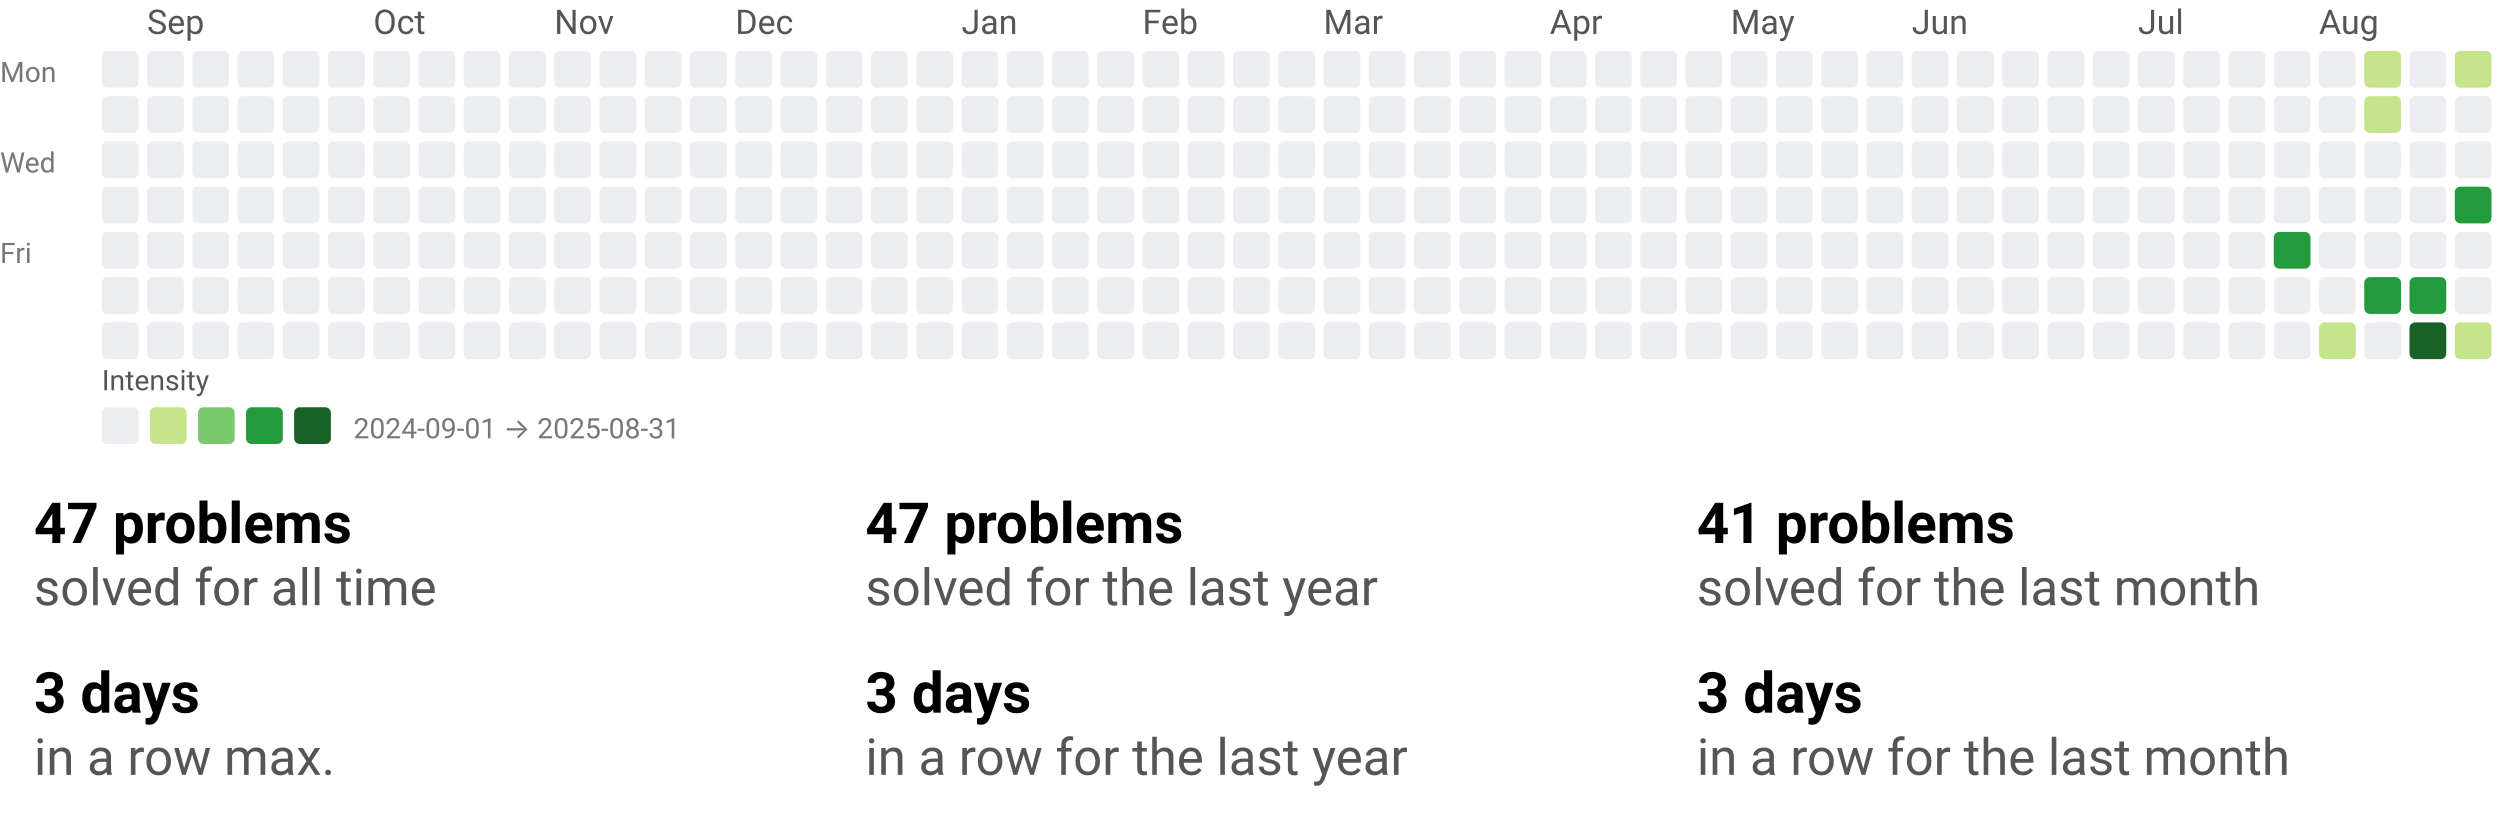
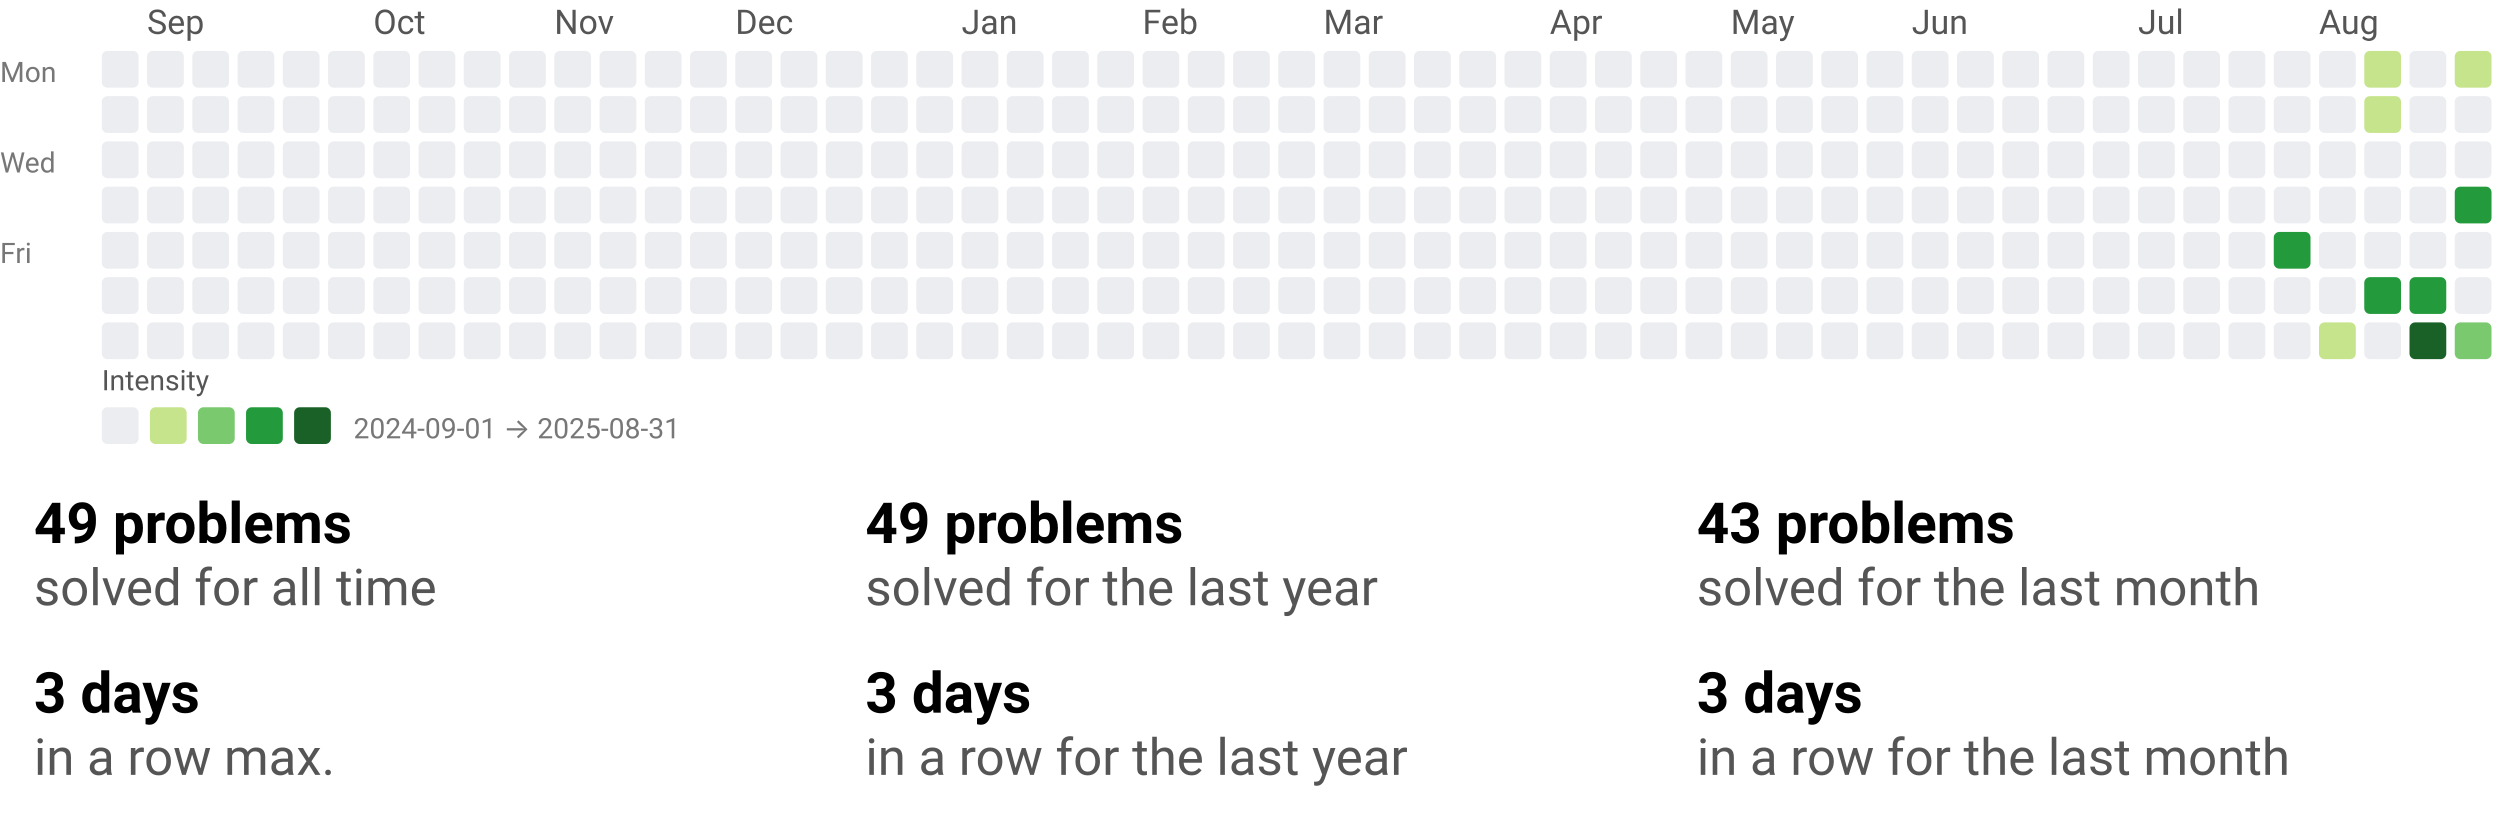
<svg xmlns="http://www.w3.org/2000/svg" width="884" height="290" viewBox="0 0 884 290" role="img" aria-labelledby="t d">
  <style>text{font-family:system-ui,-apple-system,Segoe UI,Roboto,Ubuntu,Cantarell,Noto Sans,sans-serif;}</style>
  <svg width="884" height="158" viewBox="0 0 884 158" role="img" aria-labelledby="title desc">
    <style>text{font-family:system-ui,-apple-system,Segoe UI,Roboto,Ubuntu,Cantarell,Noto Sans,sans-serif;}</style>
    <text x="52" y="12" fill="#555">Sep</text>
    <text x="132" y="12" fill="#555">Oct</text>
    <text x="196" y="12" fill="#555">Nov</text>
    <text x="260" y="12" fill="#555">Dec</text>
    <text x="340" y="12" fill="#555">Jan</text>
    <text x="404" y="12" fill="#555">Feb</text>
    <text x="468" y="12" fill="#555">Mar</text>
    <text x="548" y="12" fill="#555">Apr</text>
    <text x="612" y="12" fill="#555">May</text>
    <text x="676" y="12" fill="#555">Jun</text>
    <text x="756" y="12" fill="#555">Jul</text>
    <text x="820" y="12" fill="#555">Aug</text>
    <text x="0" y="29" font-size="10" fill="#777">Mon</text>
    <text x="0" y="61" font-size="10" fill="#777">Wed</text>
    <text x="0" y="93" font-size="10" fill="#777">Fri</text>
    <rect x="36" y="18" width="13" height="13" rx="2" ry="2" fill="#ebedf0" />
    <rect x="36" y="34" width="13" height="13" rx="2" ry="2" fill="#ebedf0" />
    <rect x="36" y="50" width="13" height="13" rx="2" ry="2" fill="#ebedf0" />
    <rect x="36" y="66" width="13" height="13" rx="2" ry="2" fill="#ebedf0" />
    <rect x="36" y="82" width="13" height="13" rx="2" ry="2" fill="#ebedf0" />
    <rect x="36" y="98" width="13" height="13" rx="2" ry="2" fill="#ebedf0" />
    <rect x="36" y="114" width="13" height="13" rx="2" ry="2" fill="#ebedf0" />
    <rect x="52" y="18" width="13" height="13" rx="2" ry="2" fill="#ebedf0" />
    <rect x="52" y="34" width="13" height="13" rx="2" ry="2" fill="#ebedf0" />
    <rect x="52" y="50" width="13" height="13" rx="2" ry="2" fill="#ebedf0" />
    <rect x="52" y="66" width="13" height="13" rx="2" ry="2" fill="#ebedf0" />
    <rect x="52" y="82" width="13" height="13" rx="2" ry="2" fill="#ebedf0" />
    <rect x="52" y="98" width="13" height="13" rx="2" ry="2" fill="#ebedf0" />
    <rect x="52" y="114" width="13" height="13" rx="2" ry="2" fill="#ebedf0" />
    <rect x="68" y="18" width="13" height="13" rx="2" ry="2" fill="#ebedf0" />
    <rect x="68" y="34" width="13" height="13" rx="2" ry="2" fill="#ebedf0" />
    <rect x="68" y="50" width="13" height="13" rx="2" ry="2" fill="#ebedf0" />
    <rect x="68" y="66" width="13" height="13" rx="2" ry="2" fill="#ebedf0" />
    <rect x="68" y="82" width="13" height="13" rx="2" ry="2" fill="#ebedf0" />
    <rect x="68" y="98" width="13" height="13" rx="2" ry="2" fill="#ebedf0" />
    <rect x="68" y="114" width="13" height="13" rx="2" ry="2" fill="#ebedf0" />
    <rect x="84" y="18" width="13" height="13" rx="2" ry="2" fill="#ebedf0" />
    <rect x="84" y="34" width="13" height="13" rx="2" ry="2" fill="#ebedf0" />
    <rect x="84" y="50" width="13" height="13" rx="2" ry="2" fill="#ebedf0" />
    <rect x="84" y="66" width="13" height="13" rx="2" ry="2" fill="#ebedf0" />
    <rect x="84" y="82" width="13" height="13" rx="2" ry="2" fill="#ebedf0" />
    <rect x="84" y="98" width="13" height="13" rx="2" ry="2" fill="#ebedf0" />
    <rect x="84" y="114" width="13" height="13" rx="2" ry="2" fill="#ebedf0" />
    <rect x="100" y="18" width="13" height="13" rx="2" ry="2" fill="#ebedf0" />
    <rect x="100" y="34" width="13" height="13" rx="2" ry="2" fill="#ebedf0" />
    <rect x="100" y="50" width="13" height="13" rx="2" ry="2" fill="#ebedf0" />
    <rect x="100" y="66" width="13" height="13" rx="2" ry="2" fill="#ebedf0" />
    <rect x="100" y="82" width="13" height="13" rx="2" ry="2" fill="#ebedf0" />
    <rect x="100" y="98" width="13" height="13" rx="2" ry="2" fill="#ebedf0" />
    <rect x="100" y="114" width="13" height="13" rx="2" ry="2" fill="#ebedf0" />
    <rect x="116" y="18" width="13" height="13" rx="2" ry="2" fill="#ebedf0" />
    <rect x="116" y="34" width="13" height="13" rx="2" ry="2" fill="#ebedf0" />
    <rect x="116" y="50" width="13" height="13" rx="2" ry="2" fill="#ebedf0" />
    <rect x="116" y="66" width="13" height="13" rx="2" ry="2" fill="#ebedf0" />
    <rect x="116" y="82" width="13" height="13" rx="2" ry="2" fill="#ebedf0" />
    <rect x="116" y="98" width="13" height="13" rx="2" ry="2" fill="#ebedf0" />
    <rect x="116" y="114" width="13" height="13" rx="2" ry="2" fill="#ebedf0" />
    <rect x="132" y="18" width="13" height="13" rx="2" ry="2" fill="#ebedf0" />
    <rect x="132" y="34" width="13" height="13" rx="2" ry="2" fill="#ebedf0" />
    <rect x="132" y="50" width="13" height="13" rx="2" ry="2" fill="#ebedf0" />
    <rect x="132" y="66" width="13" height="13" rx="2" ry="2" fill="#ebedf0" />
    <rect x="132" y="82" width="13" height="13" rx="2" ry="2" fill="#ebedf0" />
    <rect x="132" y="98" width="13" height="13" rx="2" ry="2" fill="#ebedf0" />
    <rect x="132" y="114" width="13" height="13" rx="2" ry="2" fill="#ebedf0" />
    <rect x="148" y="18" width="13" height="13" rx="2" ry="2" fill="#ebedf0" />
    <rect x="148" y="34" width="13" height="13" rx="2" ry="2" fill="#ebedf0" />
    <rect x="148" y="50" width="13" height="13" rx="2" ry="2" fill="#ebedf0" />
    <rect x="148" y="66" width="13" height="13" rx="2" ry="2" fill="#ebedf0" />
    <rect x="148" y="82" width="13" height="13" rx="2" ry="2" fill="#ebedf0" />
    <rect x="148" y="98" width="13" height="13" rx="2" ry="2" fill="#ebedf0" />
    <rect x="148" y="114" width="13" height="13" rx="2" ry="2" fill="#ebedf0" />
    <rect x="164" y="18" width="13" height="13" rx="2" ry="2" fill="#ebedf0" />
    <rect x="164" y="34" width="13" height="13" rx="2" ry="2" fill="#ebedf0" />
    <rect x="164" y="50" width="13" height="13" rx="2" ry="2" fill="#ebedf0" />
    <rect x="164" y="66" width="13" height="13" rx="2" ry="2" fill="#ebedf0" />
    <rect x="164" y="82" width="13" height="13" rx="2" ry="2" fill="#ebedf0" />
    <rect x="164" y="98" width="13" height="13" rx="2" ry="2" fill="#ebedf0" />
    <rect x="164" y="114" width="13" height="13" rx="2" ry="2" fill="#ebedf0" />
    <rect x="180" y="18" width="13" height="13" rx="2" ry="2" fill="#ebedf0" />
    <rect x="180" y="34" width="13" height="13" rx="2" ry="2" fill="#ebedf0" />
    <rect x="180" y="50" width="13" height="13" rx="2" ry="2" fill="#ebedf0" />
    <rect x="180" y="66" width="13" height="13" rx="2" ry="2" fill="#ebedf0" />
    <rect x="180" y="82" width="13" height="13" rx="2" ry="2" fill="#ebedf0" />
    <rect x="180" y="98" width="13" height="13" rx="2" ry="2" fill="#ebedf0" />
    <rect x="180" y="114" width="13" height="13" rx="2" ry="2" fill="#ebedf0" />
    <rect x="196" y="18" width="13" height="13" rx="2" ry="2" fill="#ebedf0" />
    <rect x="196" y="34" width="13" height="13" rx="2" ry="2" fill="#ebedf0" />
    <rect x="196" y="50" width="13" height="13" rx="2" ry="2" fill="#ebedf0" />
    <rect x="196" y="66" width="13" height="13" rx="2" ry="2" fill="#ebedf0" />
    <rect x="196" y="82" width="13" height="13" rx="2" ry="2" fill="#ebedf0" />
    <rect x="196" y="98" width="13" height="13" rx="2" ry="2" fill="#ebedf0" />
    <rect x="196" y="114" width="13" height="13" rx="2" ry="2" fill="#ebedf0" />
    <rect x="212" y="18" width="13" height="13" rx="2" ry="2" fill="#ebedf0" />
    <rect x="212" y="34" width="13" height="13" rx="2" ry="2" fill="#ebedf0" />
    <rect x="212" y="50" width="13" height="13" rx="2" ry="2" fill="#ebedf0" />
    <rect x="212" y="66" width="13" height="13" rx="2" ry="2" fill="#ebedf0" />
    <rect x="212" y="82" width="13" height="13" rx="2" ry="2" fill="#ebedf0" />
    <rect x="212" y="98" width="13" height="13" rx="2" ry="2" fill="#ebedf0" />
    <rect x="212" y="114" width="13" height="13" rx="2" ry="2" fill="#ebedf0" />
    <rect x="228" y="18" width="13" height="13" rx="2" ry="2" fill="#ebedf0" />
    <rect x="228" y="34" width="13" height="13" rx="2" ry="2" fill="#ebedf0" />
    <rect x="228" y="50" width="13" height="13" rx="2" ry="2" fill="#ebedf0" />
    <rect x="228" y="66" width="13" height="13" rx="2" ry="2" fill="#ebedf0" />
    <rect x="228" y="82" width="13" height="13" rx="2" ry="2" fill="#ebedf0" />
    <rect x="228" y="98" width="13" height="13" rx="2" ry="2" fill="#ebedf0" />
    <rect x="228" y="114" width="13" height="13" rx="2" ry="2" fill="#ebedf0" />
    <rect x="244" y="18" width="13" height="13" rx="2" ry="2" fill="#ebedf0" />
    <rect x="244" y="34" width="13" height="13" rx="2" ry="2" fill="#ebedf0" />
    <rect x="244" y="50" width="13" height="13" rx="2" ry="2" fill="#ebedf0" />
    <rect x="244" y="66" width="13" height="13" rx="2" ry="2" fill="#ebedf0" />
    <rect x="244" y="82" width="13" height="13" rx="2" ry="2" fill="#ebedf0" />
    <rect x="244" y="98" width="13" height="13" rx="2" ry="2" fill="#ebedf0" />
    <rect x="244" y="114" width="13" height="13" rx="2" ry="2" fill="#ebedf0" />
    <rect x="260" y="18" width="13" height="13" rx="2" ry="2" fill="#ebedf0" />
    <rect x="260" y="34" width="13" height="13" rx="2" ry="2" fill="#ebedf0" />
    <rect x="260" y="50" width="13" height="13" rx="2" ry="2" fill="#ebedf0" />
    <rect x="260" y="66" width="13" height="13" rx="2" ry="2" fill="#ebedf0" />
    <rect x="260" y="82" width="13" height="13" rx="2" ry="2" fill="#ebedf0" />
    <rect x="260" y="98" width="13" height="13" rx="2" ry="2" fill="#ebedf0" />
    <rect x="260" y="114" width="13" height="13" rx="2" ry="2" fill="#ebedf0" />
    <rect x="276" y="18" width="13" height="13" rx="2" ry="2" fill="#ebedf0" />
    <rect x="276" y="34" width="13" height="13" rx="2" ry="2" fill="#ebedf0" />
    <rect x="276" y="50" width="13" height="13" rx="2" ry="2" fill="#ebedf0" />
    <rect x="276" y="66" width="13" height="13" rx="2" ry="2" fill="#ebedf0" />
    <rect x="276" y="82" width="13" height="13" rx="2" ry="2" fill="#ebedf0" />
    <rect x="276" y="98" width="13" height="13" rx="2" ry="2" fill="#ebedf0" />
    <rect x="276" y="114" width="13" height="13" rx="2" ry="2" fill="#ebedf0" />
    <rect x="292" y="18" width="13" height="13" rx="2" ry="2" fill="#ebedf0" />
    <rect x="292" y="34" width="13" height="13" rx="2" ry="2" fill="#ebedf0" />
    <rect x="292" y="50" width="13" height="13" rx="2" ry="2" fill="#ebedf0" />
    <rect x="292" y="66" width="13" height="13" rx="2" ry="2" fill="#ebedf0" />
    <rect x="292" y="82" width="13" height="13" rx="2" ry="2" fill="#ebedf0" />
    <rect x="292" y="98" width="13" height="13" rx="2" ry="2" fill="#ebedf0" />
    <rect x="292" y="114" width="13" height="13" rx="2" ry="2" fill="#ebedf0" />
    <rect x="308" y="18" width="13" height="13" rx="2" ry="2" fill="#ebedf0" />
    <rect x="308" y="34" width="13" height="13" rx="2" ry="2" fill="#ebedf0" />
    <rect x="308" y="50" width="13" height="13" rx="2" ry="2" fill="#ebedf0" />
    <rect x="308" y="66" width="13" height="13" rx="2" ry="2" fill="#ebedf0" />
    <rect x="308" y="82" width="13" height="13" rx="2" ry="2" fill="#ebedf0" />
    <rect x="308" y="98" width="13" height="13" rx="2" ry="2" fill="#ebedf0" />
    <rect x="308" y="114" width="13" height="13" rx="2" ry="2" fill="#ebedf0" />
    <rect x="324" y="18" width="13" height="13" rx="2" ry="2" fill="#ebedf0" />
    <rect x="324" y="34" width="13" height="13" rx="2" ry="2" fill="#ebedf0" />
    <rect x="324" y="50" width="13" height="13" rx="2" ry="2" fill="#ebedf0" />
    <rect x="324" y="66" width="13" height="13" rx="2" ry="2" fill="#ebedf0" />
    <rect x="324" y="82" width="13" height="13" rx="2" ry="2" fill="#ebedf0" />
    <rect x="324" y="98" width="13" height="13" rx="2" ry="2" fill="#ebedf0" />
    <rect x="324" y="114" width="13" height="13" rx="2" ry="2" fill="#ebedf0" />
    <rect x="340" y="18" width="13" height="13" rx="2" ry="2" fill="#ebedf0" />
    <rect x="340" y="34" width="13" height="13" rx="2" ry="2" fill="#ebedf0" />
    <rect x="340" y="50" width="13" height="13" rx="2" ry="2" fill="#ebedf0" />
    <rect x="340" y="66" width="13" height="13" rx="2" ry="2" fill="#ebedf0" />
    <rect x="340" y="82" width="13" height="13" rx="2" ry="2" fill="#ebedf0" />
    <rect x="340" y="98" width="13" height="13" rx="2" ry="2" fill="#ebedf0" />
    <rect x="340" y="114" width="13" height="13" rx="2" ry="2" fill="#ebedf0" />
    <rect x="356" y="18" width="13" height="13" rx="2" ry="2" fill="#ebedf0" />
    <rect x="356" y="34" width="13" height="13" rx="2" ry="2" fill="#ebedf0" />
    <rect x="356" y="50" width="13" height="13" rx="2" ry="2" fill="#ebedf0" />
    <rect x="356" y="66" width="13" height="13" rx="2" ry="2" fill="#ebedf0" />
    <rect x="356" y="82" width="13" height="13" rx="2" ry="2" fill="#ebedf0" />
    <rect x="356" y="98" width="13" height="13" rx="2" ry="2" fill="#ebedf0" />
    <rect x="356" y="114" width="13" height="13" rx="2" ry="2" fill="#ebedf0" />
    <rect x="372" y="18" width="13" height="13" rx="2" ry="2" fill="#ebedf0" />
    <rect x="372" y="34" width="13" height="13" rx="2" ry="2" fill="#ebedf0" />
    <rect x="372" y="50" width="13" height="13" rx="2" ry="2" fill="#ebedf0" />
    <rect x="372" y="66" width="13" height="13" rx="2" ry="2" fill="#ebedf0" />
    <rect x="372" y="82" width="13" height="13" rx="2" ry="2" fill="#ebedf0" />
    <rect x="372" y="98" width="13" height="13" rx="2" ry="2" fill="#ebedf0" />
    <rect x="372" y="114" width="13" height="13" rx="2" ry="2" fill="#ebedf0" />
    <rect x="388" y="18" width="13" height="13" rx="2" ry="2" fill="#ebedf0" />
    <rect x="388" y="34" width="13" height="13" rx="2" ry="2" fill="#ebedf0" />
    <rect x="388" y="50" width="13" height="13" rx="2" ry="2" fill="#ebedf0" />
    <rect x="388" y="66" width="13" height="13" rx="2" ry="2" fill="#ebedf0" />
    <rect x="388" y="82" width="13" height="13" rx="2" ry="2" fill="#ebedf0" />
    <rect x="388" y="98" width="13" height="13" rx="2" ry="2" fill="#ebedf0" />
    <rect x="388" y="114" width="13" height="13" rx="2" ry="2" fill="#ebedf0" />
    <rect x="404" y="18" width="13" height="13" rx="2" ry="2" fill="#ebedf0" />
    <rect x="404" y="34" width="13" height="13" rx="2" ry="2" fill="#ebedf0" />
    <rect x="404" y="50" width="13" height="13" rx="2" ry="2" fill="#ebedf0" />
    <rect x="404" y="66" width="13" height="13" rx="2" ry="2" fill="#ebedf0" />
    <rect x="404" y="82" width="13" height="13" rx="2" ry="2" fill="#ebedf0" />
    <rect x="404" y="98" width="13" height="13" rx="2" ry="2" fill="#ebedf0" />
    <rect x="404" y="114" width="13" height="13" rx="2" ry="2" fill="#ebedf0" />
    <rect x="420" y="18" width="13" height="13" rx="2" ry="2" fill="#ebedf0" />
    <rect x="420" y="34" width="13" height="13" rx="2" ry="2" fill="#ebedf0" />
    <rect x="420" y="50" width="13" height="13" rx="2" ry="2" fill="#ebedf0" />
    <rect x="420" y="66" width="13" height="13" rx="2" ry="2" fill="#ebedf0" />
    <rect x="420" y="82" width="13" height="13" rx="2" ry="2" fill="#ebedf0" />
    <rect x="420" y="98" width="13" height="13" rx="2" ry="2" fill="#ebedf0" />
    <rect x="420" y="114" width="13" height="13" rx="2" ry="2" fill="#ebedf0" />
    <rect x="436" y="18" width="13" height="13" rx="2" ry="2" fill="#ebedf0" />
    <rect x="436" y="34" width="13" height="13" rx="2" ry="2" fill="#ebedf0" />
    <rect x="436" y="50" width="13" height="13" rx="2" ry="2" fill="#ebedf0" />
    <rect x="436" y="66" width="13" height="13" rx="2" ry="2" fill="#ebedf0" />
    <rect x="436" y="82" width="13" height="13" rx="2" ry="2" fill="#ebedf0" />
    <rect x="436" y="98" width="13" height="13" rx="2" ry="2" fill="#ebedf0" />
    <rect x="436" y="114" width="13" height="13" rx="2" ry="2" fill="#ebedf0" />
    <rect x="452" y="18" width="13" height="13" rx="2" ry="2" fill="#ebedf0" />
    <rect x="452" y="34" width="13" height="13" rx="2" ry="2" fill="#ebedf0" />
    <rect x="452" y="50" width="13" height="13" rx="2" ry="2" fill="#ebedf0" />
    <rect x="452" y="66" width="13" height="13" rx="2" ry="2" fill="#ebedf0" />
    <rect x="452" y="82" width="13" height="13" rx="2" ry="2" fill="#ebedf0" />
    <rect x="452" y="98" width="13" height="13" rx="2" ry="2" fill="#ebedf0" />
    <rect x="452" y="114" width="13" height="13" rx="2" ry="2" fill="#ebedf0" />
    <rect x="468" y="18" width="13" height="13" rx="2" ry="2" fill="#ebedf0" />
    <rect x="468" y="34" width="13" height="13" rx="2" ry="2" fill="#ebedf0" />
    <rect x="468" y="50" width="13" height="13" rx="2" ry="2" fill="#ebedf0" />
    <rect x="468" y="66" width="13" height="13" rx="2" ry="2" fill="#ebedf0" />
    <rect x="468" y="82" width="13" height="13" rx="2" ry="2" fill="#ebedf0" />
    <rect x="468" y="98" width="13" height="13" rx="2" ry="2" fill="#ebedf0" />
    <rect x="468" y="114" width="13" height="13" rx="2" ry="2" fill="#ebedf0" />
    <rect x="484" y="18" width="13" height="13" rx="2" ry="2" fill="#ebedf0" />
    <rect x="484" y="34" width="13" height="13" rx="2" ry="2" fill="#ebedf0" />
    <rect x="484" y="50" width="13" height="13" rx="2" ry="2" fill="#ebedf0" />
    <rect x="484" y="66" width="13" height="13" rx="2" ry="2" fill="#ebedf0" />
    <rect x="484" y="82" width="13" height="13" rx="2" ry="2" fill="#ebedf0" />
    <rect x="484" y="98" width="13" height="13" rx="2" ry="2" fill="#ebedf0" />
    <rect x="484" y="114" width="13" height="13" rx="2" ry="2" fill="#ebedf0" />
    <rect x="500" y="18" width="13" height="13" rx="2" ry="2" fill="#ebedf0" />
    <rect x="500" y="34" width="13" height="13" rx="2" ry="2" fill="#ebedf0" />
    <rect x="500" y="50" width="13" height="13" rx="2" ry="2" fill="#ebedf0" />
    <rect x="500" y="66" width="13" height="13" rx="2" ry="2" fill="#ebedf0" />
    <rect x="500" y="82" width="13" height="13" rx="2" ry="2" fill="#ebedf0" />
    <rect x="500" y="98" width="13" height="13" rx="2" ry="2" fill="#ebedf0" />
    <rect x="500" y="114" width="13" height="13" rx="2" ry="2" fill="#ebedf0" />
    <rect x="516" y="18" width="13" height="13" rx="2" ry="2" fill="#ebedf0" />
    <rect x="516" y="34" width="13" height="13" rx="2" ry="2" fill="#ebedf0" />
    <rect x="516" y="50" width="13" height="13" rx="2" ry="2" fill="#ebedf0" />
    <rect x="516" y="66" width="13" height="13" rx="2" ry="2" fill="#ebedf0" />
    <rect x="516" y="82" width="13" height="13" rx="2" ry="2" fill="#ebedf0" />
    <rect x="516" y="98" width="13" height="13" rx="2" ry="2" fill="#ebedf0" />
    <rect x="516" y="114" width="13" height="13" rx="2" ry="2" fill="#ebedf0" />
    <rect x="532" y="18" width="13" height="13" rx="2" ry="2" fill="#ebedf0" />
    <rect x="532" y="34" width="13" height="13" rx="2" ry="2" fill="#ebedf0" />
    <rect x="532" y="50" width="13" height="13" rx="2" ry="2" fill="#ebedf0" />
    <rect x="532" y="66" width="13" height="13" rx="2" ry="2" fill="#ebedf0" />
    <rect x="532" y="82" width="13" height="13" rx="2" ry="2" fill="#ebedf0" />
    <rect x="532" y="98" width="13" height="13" rx="2" ry="2" fill="#ebedf0" />
    <rect x="532" y="114" width="13" height="13" rx="2" ry="2" fill="#ebedf0" />
    <rect x="548" y="18" width="13" height="13" rx="2" ry="2" fill="#ebedf0" />
    <rect x="548" y="34" width="13" height="13" rx="2" ry="2" fill="#ebedf0" />
    <rect x="548" y="50" width="13" height="13" rx="2" ry="2" fill="#ebedf0" />
    <rect x="548" y="66" width="13" height="13" rx="2" ry="2" fill="#ebedf0" />
    <rect x="548" y="82" width="13" height="13" rx="2" ry="2" fill="#ebedf0" />
    <rect x="548" y="98" width="13" height="13" rx="2" ry="2" fill="#ebedf0" />
    <rect x="548" y="114" width="13" height="13" rx="2" ry="2" fill="#ebedf0" />
    <rect x="564" y="18" width="13" height="13" rx="2" ry="2" fill="#ebedf0" />
    <rect x="564" y="34" width="13" height="13" rx="2" ry="2" fill="#ebedf0" />
    <rect x="564" y="50" width="13" height="13" rx="2" ry="2" fill="#ebedf0" />
    <rect x="564" y="66" width="13" height="13" rx="2" ry="2" fill="#ebedf0" />
    <rect x="564" y="82" width="13" height="13" rx="2" ry="2" fill="#ebedf0" />
    <rect x="564" y="98" width="13" height="13" rx="2" ry="2" fill="#ebedf0" />
    <rect x="564" y="114" width="13" height="13" rx="2" ry="2" fill="#ebedf0" />
    <rect x="580" y="18" width="13" height="13" rx="2" ry="2" fill="#ebedf0" />
    <rect x="580" y="34" width="13" height="13" rx="2" ry="2" fill="#ebedf0" />
    <rect x="580" y="50" width="13" height="13" rx="2" ry="2" fill="#ebedf0" />
    <rect x="580" y="66" width="13" height="13" rx="2" ry="2" fill="#ebedf0" />
    <rect x="580" y="82" width="13" height="13" rx="2" ry="2" fill="#ebedf0" />
    <rect x="580" y="98" width="13" height="13" rx="2" ry="2" fill="#ebedf0" />
    <rect x="580" y="114" width="13" height="13" rx="2" ry="2" fill="#ebedf0" />
    <rect x="596" y="18" width="13" height="13" rx="2" ry="2" fill="#ebedf0" />
    <rect x="596" y="34" width="13" height="13" rx="2" ry="2" fill="#ebedf0" />
    <rect x="596" y="50" width="13" height="13" rx="2" ry="2" fill="#ebedf0" />
    <rect x="596" y="66" width="13" height="13" rx="2" ry="2" fill="#ebedf0" />
    <rect x="596" y="82" width="13" height="13" rx="2" ry="2" fill="#ebedf0" />
    <rect x="596" y="98" width="13" height="13" rx="2" ry="2" fill="#ebedf0" />
    <rect x="596" y="114" width="13" height="13" rx="2" ry="2" fill="#ebedf0" />
    <rect x="612" y="18" width="13" height="13" rx="2" ry="2" fill="#ebedf0" />
    <rect x="612" y="34" width="13" height="13" rx="2" ry="2" fill="#ebedf0" />
    <rect x="612" y="50" width="13" height="13" rx="2" ry="2" fill="#ebedf0" />
    <rect x="612" y="66" width="13" height="13" rx="2" ry="2" fill="#ebedf0" />
    <rect x="612" y="82" width="13" height="13" rx="2" ry="2" fill="#ebedf0" />
    <rect x="612" y="98" width="13" height="13" rx="2" ry="2" fill="#ebedf0" />
    <rect x="612" y="114" width="13" height="13" rx="2" ry="2" fill="#ebedf0" />
    <rect x="628" y="18" width="13" height="13" rx="2" ry="2" fill="#ebedf0" />
    <rect x="628" y="34" width="13" height="13" rx="2" ry="2" fill="#ebedf0" />
    <rect x="628" y="50" width="13" height="13" rx="2" ry="2" fill="#ebedf0" />
    <rect x="628" y="66" width="13" height="13" rx="2" ry="2" fill="#ebedf0" />
    <rect x="628" y="82" width="13" height="13" rx="2" ry="2" fill="#ebedf0" />
    <rect x="628" y="98" width="13" height="13" rx="2" ry="2" fill="#ebedf0" />
    <rect x="628" y="114" width="13" height="13" rx="2" ry="2" fill="#ebedf0" />
    <rect x="644" y="18" width="13" height="13" rx="2" ry="2" fill="#ebedf0" />
    <rect x="644" y="34" width="13" height="13" rx="2" ry="2" fill="#ebedf0" />
    <rect x="644" y="50" width="13" height="13" rx="2" ry="2" fill="#ebedf0" />
    <rect x="644" y="66" width="13" height="13" rx="2" ry="2" fill="#ebedf0" />
    <rect x="644" y="82" width="13" height="13" rx="2" ry="2" fill="#ebedf0" />
    <rect x="644" y="98" width="13" height="13" rx="2" ry="2" fill="#ebedf0" />
    <rect x="644" y="114" width="13" height="13" rx="2" ry="2" fill="#ebedf0" />
    <rect x="660" y="18" width="13" height="13" rx="2" ry="2" fill="#ebedf0" />
    <rect x="660" y="34" width="13" height="13" rx="2" ry="2" fill="#ebedf0" />
    <rect x="660" y="50" width="13" height="13" rx="2" ry="2" fill="#ebedf0" />
    <rect x="660" y="66" width="13" height="13" rx="2" ry="2" fill="#ebedf0" />
    <rect x="660" y="82" width="13" height="13" rx="2" ry="2" fill="#ebedf0" />
    <rect x="660" y="98" width="13" height="13" rx="2" ry="2" fill="#ebedf0" />
    <rect x="660" y="114" width="13" height="13" rx="2" ry="2" fill="#ebedf0" />
    <rect x="676" y="18" width="13" height="13" rx="2" ry="2" fill="#ebedf0" />
    <rect x="676" y="34" width="13" height="13" rx="2" ry="2" fill="#ebedf0" />
    <rect x="676" y="50" width="13" height="13" rx="2" ry="2" fill="#ebedf0" />
    <rect x="676" y="66" width="13" height="13" rx="2" ry="2" fill="#ebedf0" />
    <rect x="676" y="82" width="13" height="13" rx="2" ry="2" fill="#ebedf0" />
    <rect x="676" y="98" width="13" height="13" rx="2" ry="2" fill="#ebedf0" />
    <rect x="676" y="114" width="13" height="13" rx="2" ry="2" fill="#ebedf0" />
    <rect x="692" y="18" width="13" height="13" rx="2" ry="2" fill="#ebedf0" />
    <rect x="692" y="34" width="13" height="13" rx="2" ry="2" fill="#ebedf0" />
    <rect x="692" y="50" width="13" height="13" rx="2" ry="2" fill="#ebedf0" />
    <rect x="692" y="66" width="13" height="13" rx="2" ry="2" fill="#ebedf0" />
    <rect x="692" y="82" width="13" height="13" rx="2" ry="2" fill="#ebedf0" />
    <rect x="692" y="98" width="13" height="13" rx="2" ry="2" fill="#ebedf0" />
    <rect x="692" y="114" width="13" height="13" rx="2" ry="2" fill="#ebedf0" />
    <rect x="708" y="18" width="13" height="13" rx="2" ry="2" fill="#ebedf0" />
    <rect x="708" y="34" width="13" height="13" rx="2" ry="2" fill="#ebedf0" />
    <rect x="708" y="50" width="13" height="13" rx="2" ry="2" fill="#ebedf0" />
    <rect x="708" y="66" width="13" height="13" rx="2" ry="2" fill="#ebedf0" />
    <rect x="708" y="82" width="13" height="13" rx="2" ry="2" fill="#ebedf0" />
    <rect x="708" y="98" width="13" height="13" rx="2" ry="2" fill="#ebedf0" />
    <rect x="708" y="114" width="13" height="13" rx="2" ry="2" fill="#ebedf0" />
    <rect x="724" y="18" width="13" height="13" rx="2" ry="2" fill="#ebedf0" />
    <rect x="724" y="34" width="13" height="13" rx="2" ry="2" fill="#ebedf0" />
    <rect x="724" y="50" width="13" height="13" rx="2" ry="2" fill="#ebedf0" />
    <rect x="724" y="66" width="13" height="13" rx="2" ry="2" fill="#ebedf0" />
    <rect x="724" y="82" width="13" height="13" rx="2" ry="2" fill="#ebedf0" />
    <rect x="724" y="98" width="13" height="13" rx="2" ry="2" fill="#ebedf0" />
    <rect x="724" y="114" width="13" height="13" rx="2" ry="2" fill="#ebedf0" />
    <rect x="740" y="18" width="13" height="13" rx="2" ry="2" fill="#ebedf0" />
    <rect x="740" y="34" width="13" height="13" rx="2" ry="2" fill="#ebedf0" />
    <rect x="740" y="50" width="13" height="13" rx="2" ry="2" fill="#ebedf0" />
    <rect x="740" y="66" width="13" height="13" rx="2" ry="2" fill="#ebedf0" />
    <rect x="740" y="82" width="13" height="13" rx="2" ry="2" fill="#ebedf0" />
    <rect x="740" y="98" width="13" height="13" rx="2" ry="2" fill="#ebedf0" />
    <rect x="740" y="114" width="13" height="13" rx="2" ry="2" fill="#ebedf0" />
    <rect x="756" y="18" width="13" height="13" rx="2" ry="2" fill="#ebedf0" />
    <rect x="756" y="34" width="13" height="13" rx="2" ry="2" fill="#ebedf0" />
    <rect x="756" y="50" width="13" height="13" rx="2" ry="2" fill="#ebedf0" />
    <rect x="756" y="66" width="13" height="13" rx="2" ry="2" fill="#ebedf0" />
    <rect x="756" y="82" width="13" height="13" rx="2" ry="2" fill="#ebedf0" />
    <rect x="756" y="98" width="13" height="13" rx="2" ry="2" fill="#ebedf0" />
    <rect x="756" y="114" width="13" height="13" rx="2" ry="2" fill="#ebedf0" />
    <rect x="772" y="18" width="13" height="13" rx="2" ry="2" fill="#ebedf0" />
    <rect x="772" y="34" width="13" height="13" rx="2" ry="2" fill="#ebedf0" />
    <rect x="772" y="50" width="13" height="13" rx="2" ry="2" fill="#ebedf0" />
    <rect x="772" y="66" width="13" height="13" rx="2" ry="2" fill="#ebedf0" />
    <rect x="772" y="82" width="13" height="13" rx="2" ry="2" fill="#ebedf0" />
    <rect x="772" y="98" width="13" height="13" rx="2" ry="2" fill="#ebedf0" />
    <rect x="772" y="114" width="13" height="13" rx="2" ry="2" fill="#ebedf0" />
    <rect x="788" y="18" width="13" height="13" rx="2" ry="2" fill="#ebedf0" />
    <rect x="788" y="34" width="13" height="13" rx="2" ry="2" fill="#ebedf0" />
    <rect x="788" y="50" width="13" height="13" rx="2" ry="2" fill="#ebedf0" />
    <rect x="788" y="66" width="13" height="13" rx="2" ry="2" fill="#ebedf0" />
    <rect x="788" y="82" width="13" height="13" rx="2" ry="2" fill="#ebedf0" />
    <rect x="788" y="98" width="13" height="13" rx="2" ry="2" fill="#ebedf0" />
    <rect x="788" y="114" width="13" height="13" rx="2" ry="2" fill="#ebedf0" />
    <rect x="804" y="18" width="13" height="13" rx="2" ry="2" fill="#ebedf0" />
    <rect x="804" y="34" width="13" height="13" rx="2" ry="2" fill="#ebedf0" />
    <rect x="804" y="50" width="13" height="13" rx="2" ry="2" fill="#ebedf0" />
    <rect x="804" y="66" width="13" height="13" rx="2" ry="2" fill="#ebedf0" />
    <rect x="804" y="82" width="13" height="13" rx="2" ry="2" fill="#239a3b" />
    <rect x="804" y="98" width="13" height="13" rx="2" ry="2" fill="#ebedf0" />
    <rect x="804" y="114" width="13" height="13" rx="2" ry="2" fill="#ebedf0" />
    <rect x="820" y="18" width="13" height="13" rx="2" ry="2" fill="#ebedf0" />
    <rect x="820" y="34" width="13" height="13" rx="2" ry="2" fill="#ebedf0" />
    <rect x="820" y="50" width="13" height="13" rx="2" ry="2" fill="#ebedf0" />
    <rect x="820" y="66" width="13" height="13" rx="2" ry="2" fill="#ebedf0" />
    <rect x="820" y="82" width="13" height="13" rx="2" ry="2" fill="#ebedf0" />
    <rect x="820" y="98" width="13" height="13" rx="2" ry="2" fill="#ebedf0" />
    <rect x="820" y="114" width="13" height="13" rx="2" ry="2" fill="#c6e48b" />
    <rect x="836" y="18" width="13" height="13" rx="2" ry="2" fill="#c6e48b" />
    <rect x="836" y="34" width="13" height="13" rx="2" ry="2" fill="#c6e48b" />
    <rect x="836" y="50" width="13" height="13" rx="2" ry="2" fill="#ebedf0" />
    <rect x="836" y="66" width="13" height="13" rx="2" ry="2" fill="#ebedf0" />
    <rect x="836" y="82" width="13" height="13" rx="2" ry="2" fill="#ebedf0" />
    <rect x="836" y="98" width="13" height="13" rx="2" ry="2" fill="#239a3b" />
    <rect x="836" y="114" width="13" height="13" rx="2" ry="2" fill="#ebedf0" />
    <rect x="852" y="18" width="13" height="13" rx="2" ry="2" fill="#ebedf0" />
    <rect x="852" y="34" width="13" height="13" rx="2" ry="2" fill="#ebedf0" />
    <rect x="852" y="50" width="13" height="13" rx="2" ry="2" fill="#ebedf0" />
    <rect x="852" y="66" width="13" height="13" rx="2" ry="2" fill="#ebedf0" />
    <rect x="852" y="82" width="13" height="13" rx="2" ry="2" fill="#ebedf0" />
    <rect x="852" y="98" width="13" height="13" rx="2" ry="2" fill="#239a3b" />
    <rect x="852" y="114" width="13" height="13" rx="2" ry="2" fill="#196127" />
    <rect x="868" y="18" width="13" height="13" rx="2" ry="2" fill="#c6e48b" />
    <rect x="868" y="34" width="13" height="13" rx="2" ry="2" fill="#ebedf0" />
    <rect x="868" y="50" width="13" height="13" rx="2" ry="2" fill="#ebedf0" />
    <rect x="868" y="66" width="13" height="13" rx="2" ry="2" fill="#239a3b" />
    <rect x="868" y="82" width="13" height="13" rx="2" ry="2" fill="#ebedf0" />
    <rect x="868" y="98" width="13" height="13" rx="2" ry="2" fill="#ebedf0" />
-     <rect x="868" y="114" width="13" height="13" rx="2" ry="2" fill="#c6e48b" />
+     <rect x="868" y="114" width="13" height="13" rx="2" ry="2" fill="#7bc96f" />
    <text x="36" y="138" font-size="10" fill="#555">Intensity</text>
    <rect x="36" y="144" width="13" height="13" rx="2" ry="2" fill="#ebedf0" />
    <rect x="53" y="144" width="13" height="13" rx="2" ry="2" fill="#c6e48b" />
    <rect x="70" y="144" width="13" height="13" rx="2" ry="2" fill="#7bc96f" />
    <rect x="87" y="144" width="13" height="13" rx="2" ry="2" fill="#239a3b" />
    <rect x="104" y="144" width="13" height="13" rx="2" ry="2" fill="#196127" />
    <text x="125" y="155" font-size="10" fill="#777">2024-09-01 → 2025-08-31</text>
  </svg>
-   <text x="12" y="192" font-size="20" font-weight="600">47 problems</text>
+   <text x="12" y="192" font-size="20" font-weight="600">49 problems</text>
  <text x="12" y="214" fill="#555" font-size="18">solved for all time</text>
-   <text x="306" y="192" font-size="20" font-weight="600">47 problems</text>
+   <text x="306" y="192" font-size="20" font-weight="600">49 problems</text>
  <text x="306" y="214" fill="#555" font-size="18">solved for the last year</text>
-   <text x="600" y="192" font-size="20" font-weight="600">41 problems</text>
+   <text x="600" y="192" font-size="20" font-weight="600">43 problems</text>
  <text x="600" y="214" fill="#555" font-size="18">solved for the last month</text>
  <text x="12" y="252" font-size="20" font-weight="600">3 days</text>
  <text x="12" y="274" fill="#555" font-size="18">in a row max.</text>
  <text x="306" y="252" font-size="20" font-weight="600">3 days</text>
  <text x="306" y="274" fill="#555" font-size="18">in a row for the last year</text>
  <text x="600" y="252" font-size="20" font-weight="600">3 days</text>
  <text x="600" y="274" fill="#555" font-size="18">in a row for the last month</text>
</svg>
